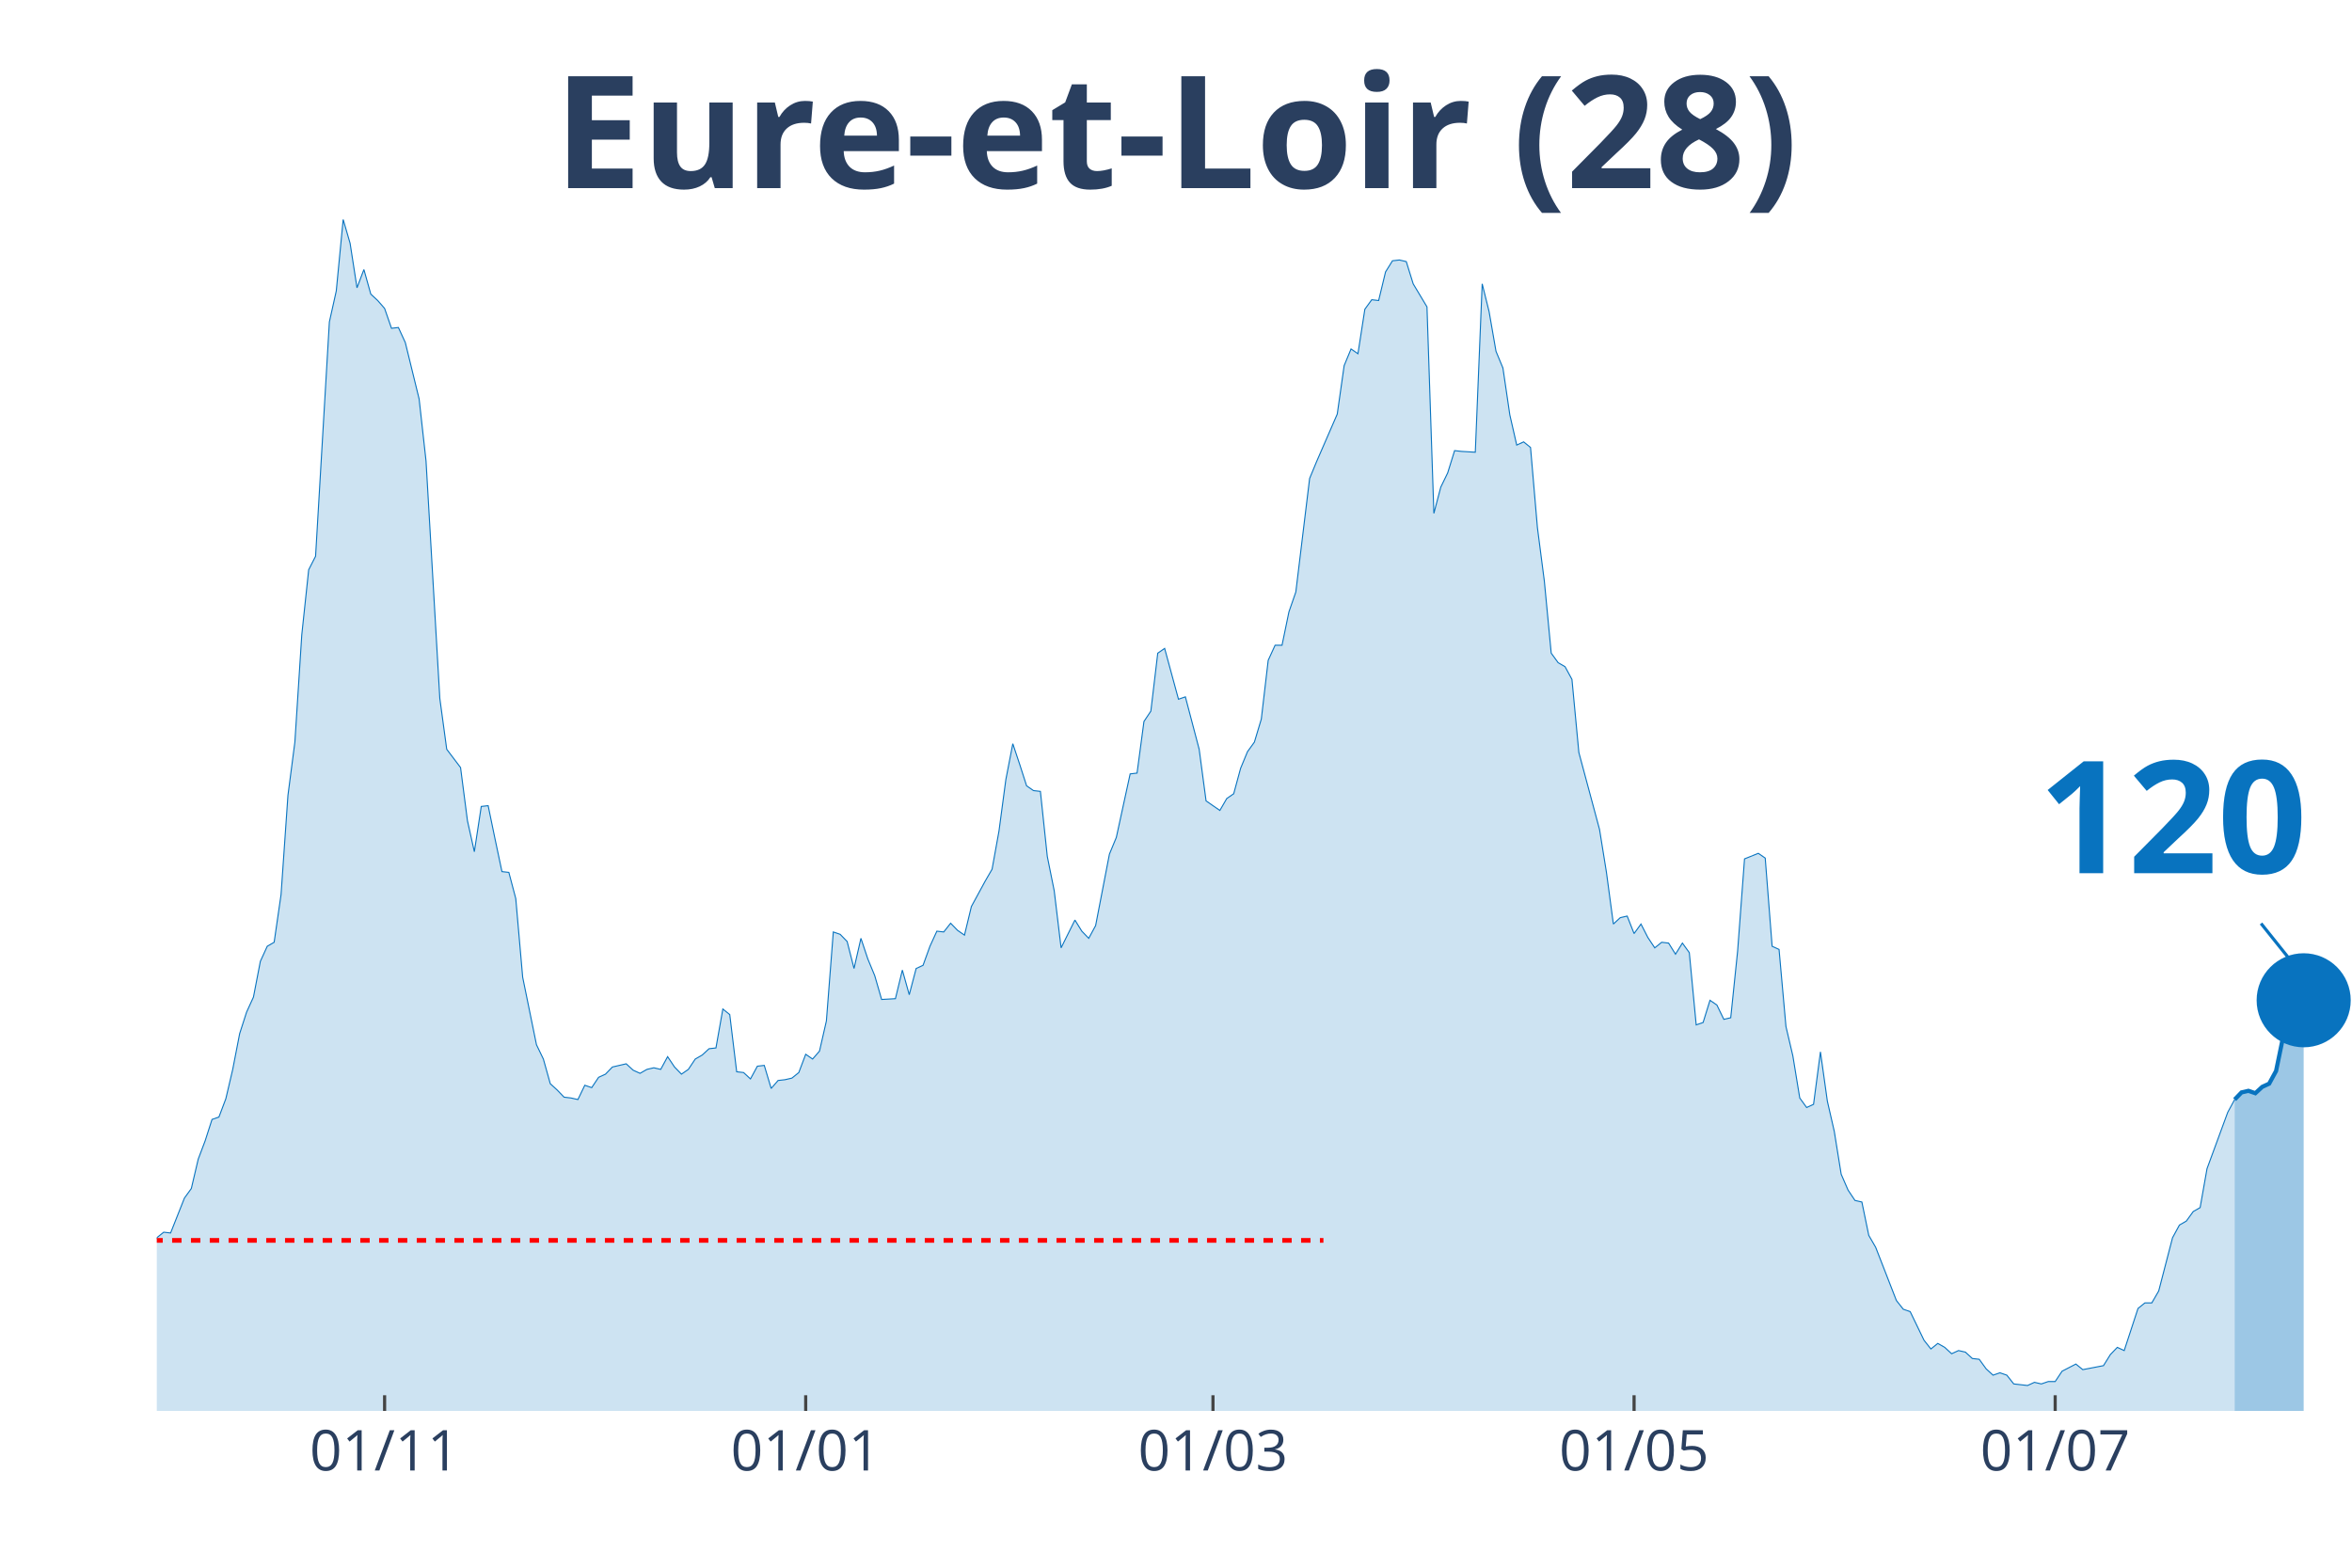
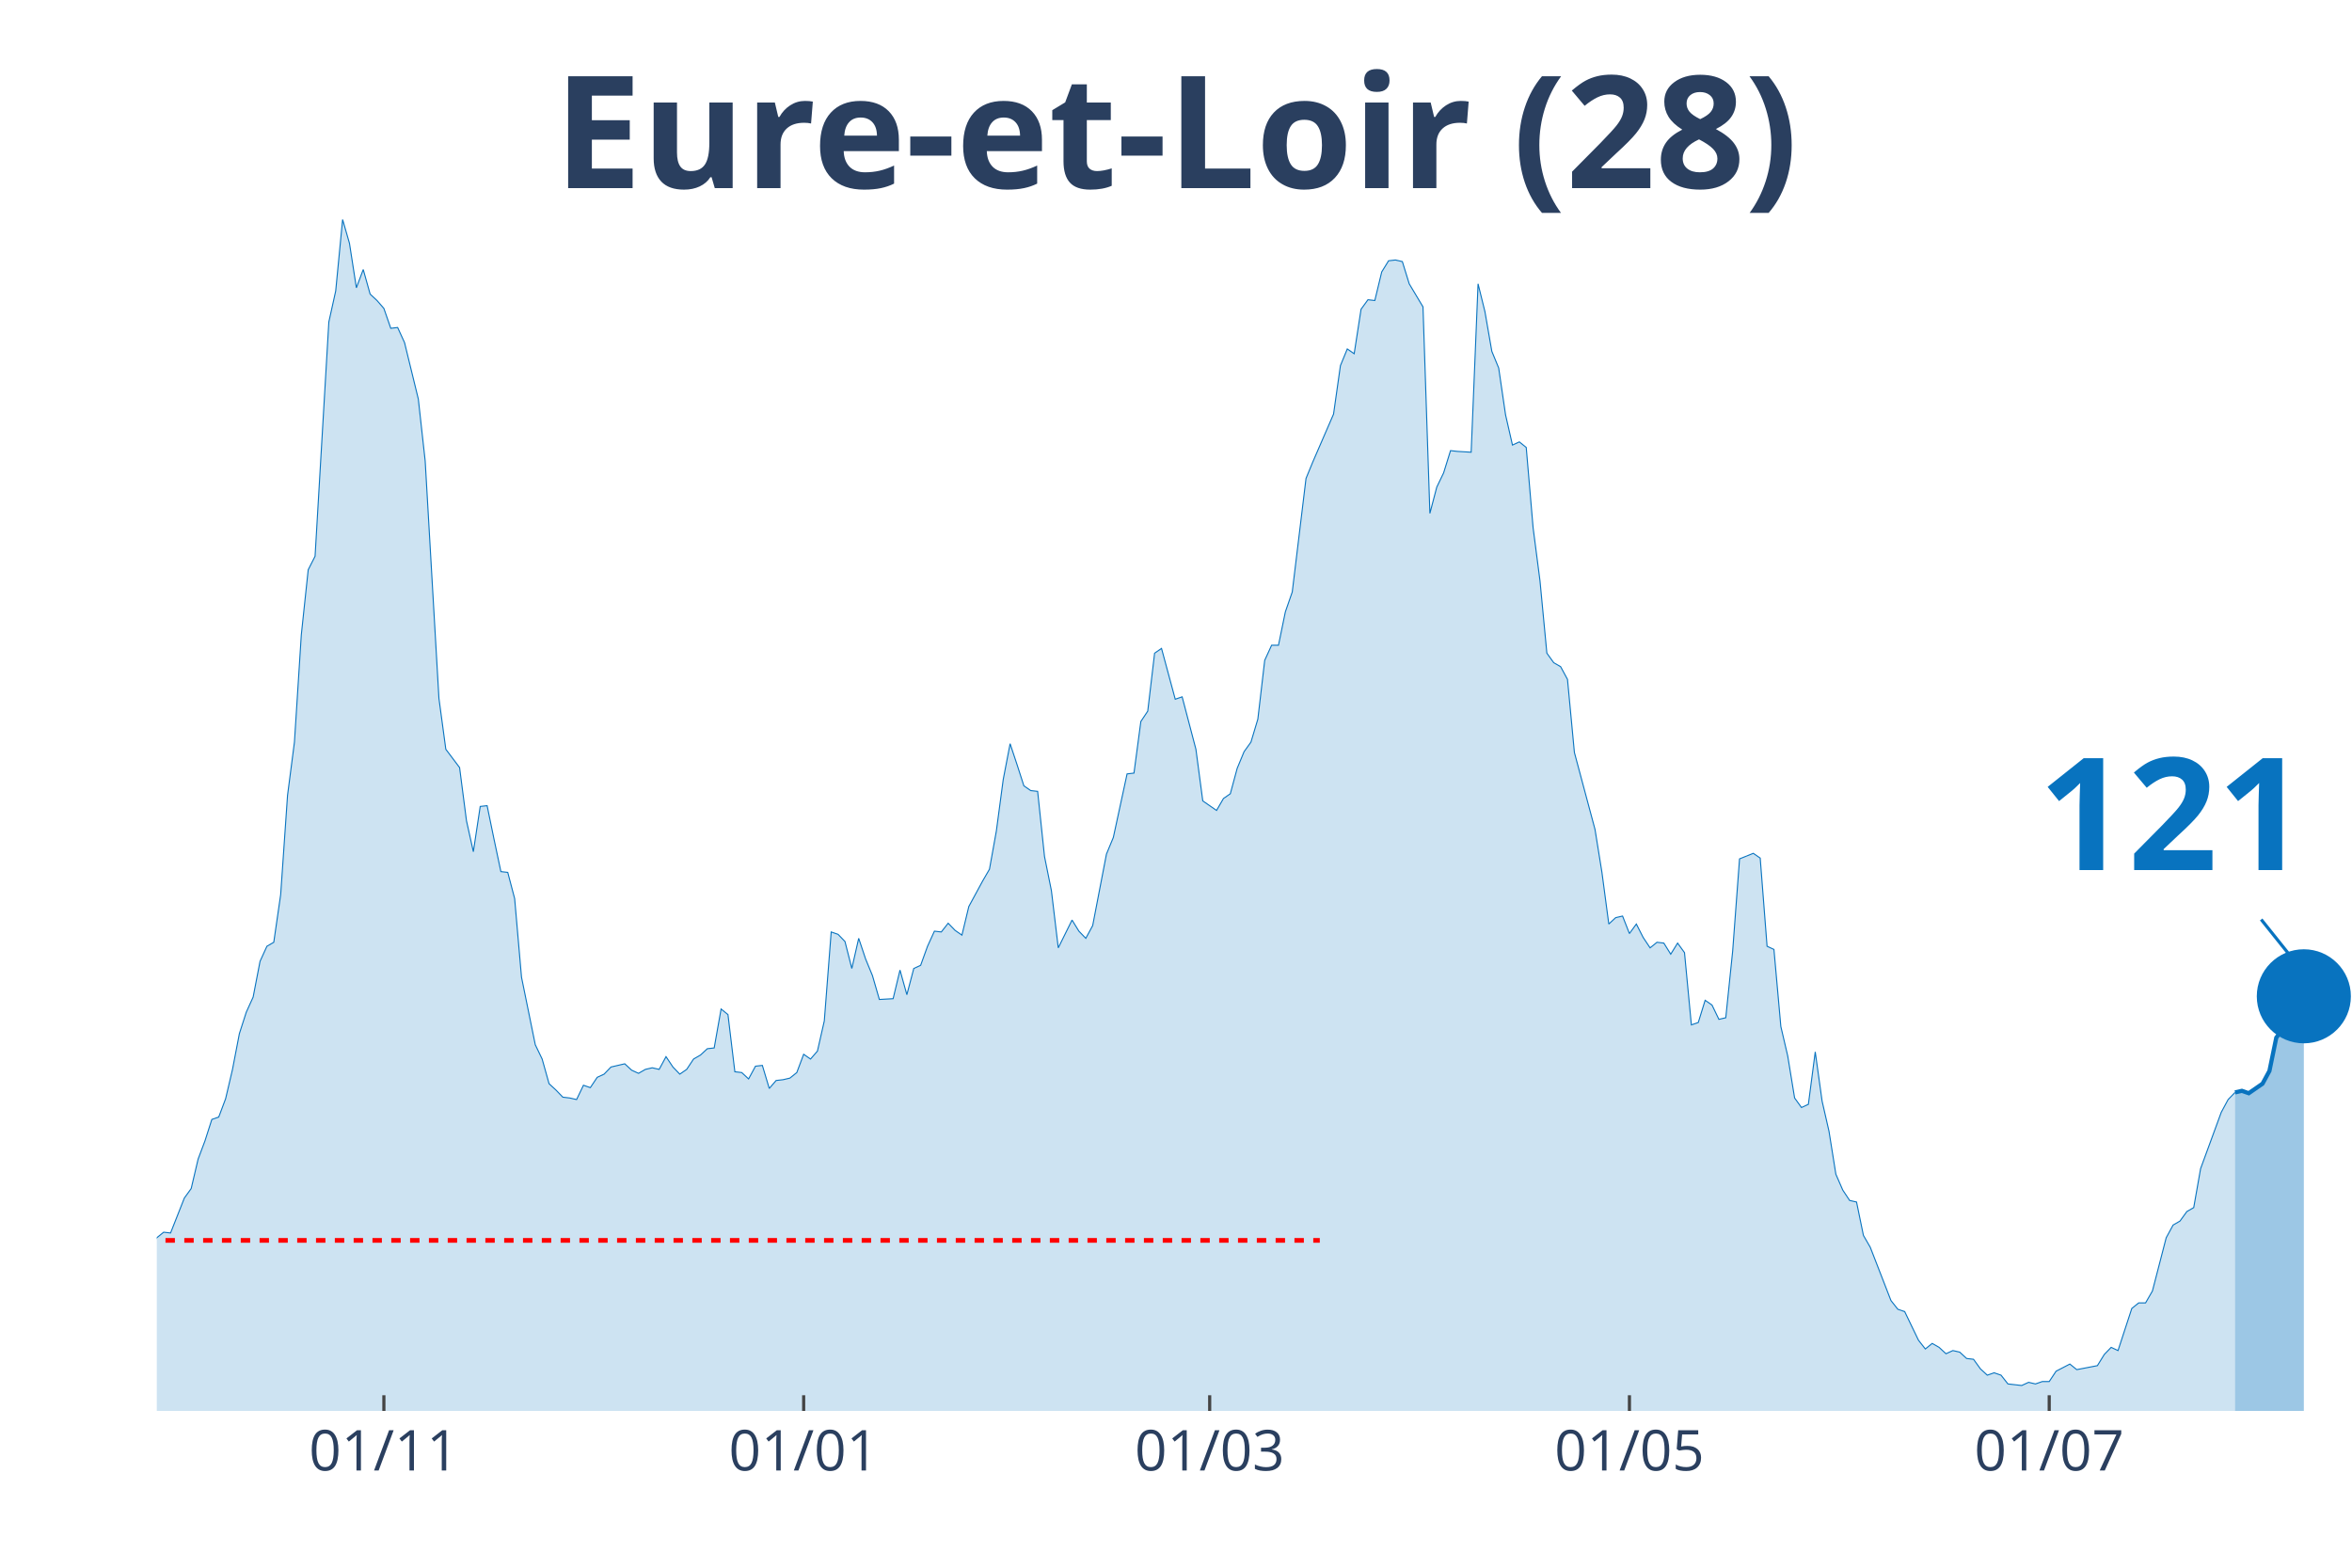
<svg xmlns="http://www.w3.org/2000/svg" class="main-svg" width="1125" height="750" style="" viewBox="0 0 750 500">
  <rect x="0" y="0" width="750" height="500" style="fill: rgb(0, 0, 0); fill-opacity: 0;" />
-   <defs id="defs-a814d4">
+   <defs id="defs-6a1057">
    <g class="clips">
-       <clipPath id="clipa814d4xyplot" class="plotclip">
+       <clipPath id="clip6a1057xyplot" class="plotclip">
        <rect width="700" height="380" />
      </clipPath>
-       <clipPath class="axesclip" id="clipa814d4x">
+       <clipPath class="axesclip" id="clip6a1057x">
        <rect x="50" y="0" width="700" height="500" />
      </clipPath>
-       <clipPath class="axesclip" id="clipa814d4y">
+       <clipPath class="axesclip" id="clip6a1057y">
        <rect x="0" y="70" width="750" height="380" />
      </clipPath>
-       <clipPath class="axesclip" id="clipa814d4xy">
+       <clipPath class="axesclip" id="clip6a1057xy">
        <rect x="50" y="70" width="700" height="380" />
      </clipPath>
    </g>
    <g class="gradients" />
  </defs>
  <g class="bglayer">
    <rect class="bg" x="50" y="70" width="700" height="380" style="fill: rgb(0, 0, 0); fill-opacity: 0; stroke-width: 0;" />
  </g>
  <g class="layer-below">
    <g class="imagelayer" />
    <g class="shapelayer" />
  </g>
  <g class="cartesianlayer">
    <g class="subplot xy">
      <g class="layer-subplot">
        <g class="shapelayer" />
        <g class="imagelayer" />
      </g>
      <g class="gridlayer">
        <g class="x">
-           <path class="xgrid crisp" transform="translate(122.64,0)" d="M0,70v380" style="stroke: rgb(255, 255, 255); stroke-opacity: 1; stroke-width: 1px;" />
-           <path class="xgrid crisp" transform="translate(256.92,0)" d="M0,70v380" style="stroke: rgb(255, 255, 255); stroke-opacity: 1; stroke-width: 1px;" />
-           <path class="xgrid crisp" transform="translate(386.79,0)" d="M0,70v380" style="stroke: rgb(255, 255, 255); stroke-opacity: 1; stroke-width: 1px;" />
-           <path class="xgrid crisp" transform="translate(521.07,0)" d="M0,70v380" style="stroke: rgb(255, 255, 255); stroke-opacity: 1; stroke-width: 1px;" />
-           <path class="xgrid crisp" transform="translate(655.35,0)" d="M0,70v380" style="stroke: rgb(255, 255, 255); stroke-opacity: 1; stroke-width: 1px;" />
+           <path class="xgrid crisp" transform="translate(122.41,0)" d="M0,70v380" style="stroke: rgb(255, 255, 255); stroke-opacity: 1; stroke-width: 1px;" />
+           <path class="xgrid crisp" transform="translate(256.27,0)" d="M0,70v380" style="stroke: rgb(255, 255, 255); stroke-opacity: 1; stroke-width: 1px;" />
+           <path class="xgrid crisp" transform="translate(385.74,0)" d="M0,70v380" style="stroke: rgb(255, 255, 255); stroke-opacity: 1; stroke-width: 1px;" />
+           <path class="xgrid crisp" transform="translate(519.59,0)" d="M0,70v380" style="stroke: rgb(255, 255, 255); stroke-opacity: 1; stroke-width: 1px;" />
+           <path class="xgrid crisp" transform="translate(653.45,0)" d="M0,70v380" style="stroke: rgb(255, 255, 255); stroke-opacity: 1; stroke-width: 1px;" />
        </g>
        <g class="y" />
      </g>
      <g class="zerolinelayer" />
      <path class="xlines-below" />
      <path class="ylines-below" />
      <g class="overlines-below" />
      <g class="xaxislayer-below" />
      <g class="yaxislayer-below" />
      <g class="overaxes-below" />
-       <g class="plot" transform="translate(50, 70)" clip-path="url('#clipa814d4xyplot')">
+       <g class="plot" transform="translate(50, 70)" clip-path="url('#clip6a1057xyplot')">
        <g class="scatterlayer mlayer">
-           <g class="trace scatter traced6ff00" style="stroke-miterlimit: 2;">
+           <g class="trace scatter trace4335e3" style="stroke-miterlimit: 2;">
            <g class="fills">
              <g>
-                 <path class="js-fill" d="M662.58,380L-299.37,380L-299.37,372.15L-294.97,373.41L-292.77,375.19L-270.75,374.93L-268.55,374.17L-257.55,374.93L-255.35,374.17L-246.54,375.95L-244.34,375.19L-235.53,376.96L-233.33,378.23L-222.33,378.73L-220.13,378.73L-204.72,376.71L-202.52,374.17L-195.91,373.92L-193.71,369.11L-180.5,372.91L-178.3,377.72L-162.89,379.49L-160.69,378.73L-151.89,373.92L-149.69,373.67L-134.28,373.92L-132.08,371.64L-127.67,369.61L-125.47,366.83L-121.07,367.84L-118.87,367.84L-112.26,365.81L-110.06,361.51L-101.26,357.71L-99.06,354.67L-96.86,355.43L-94.65,358.47L-92.45,355.17L-90.25,355.68L-88.05,357.2L-85.85,355.43L-81.45,353.65L-79.25,351.12L-74.84,351.88L-72.64,351.63L-70.44,351.37L-68.24,349.09L-59.43,339.47L-57.23,339.21L-55.03,333.39L-52.83,321.73L-46.23,319.45L-44.03,320.47L-41.82,320.47L-39.62,322.24L-37.42,331.87L-35.22,326.8L-33.02,325.79L-30.82,326.04L-28.62,324.77L-26.42,325.28L-22.01,322.24L-19.81,324.27L-17.61,322.24L-15.41,322.49L-13.21,324.27L-11.01,323.76L-8.81,325.79L-6.6,323.51L-2.2,330.85L0,324.77L2.2,323L4.4,323.25L8.81,312.11L11.01,309.07L13.21,299.69L15.41,293.87L17.61,287.03L19.81,286.27L22.01,280.44L24.21,271.07L26.42,259.67L28.62,252.83L30.82,248.01L33.02,236.61L35.22,231.8L37.42,230.53L39.62,215.33L41.82,183.67L44.03,166.69L46.23,132.49L48.43,111.72L50.63,107.41L55.03,32.68L57.23,22.8L59.43,0L61.64,7.6L63.84,21.79L66.04,15.96L68.24,23.81L70.44,25.84L72.64,28.37L74.84,34.71L77.04,34.45L79.25,39.27L83.65,57.25L85.85,77.01L90.25,152.76L92.45,168.97L96.86,174.8L99.06,191.77L101.26,201.65L103.46,187.21L105.66,186.96L107.86,197.6L110.06,207.99L112.26,208.24L114.47,216.6L116.67,241.68L121.07,263.21L123.27,267.77L125.47,275.63L127.67,277.65L129.87,279.93L132.08,280.19L134.28,280.69L136.48,276.13L138.68,276.89L140.88,273.6L143.08,272.59L145.28,270.31L149.69,269.29L151.89,271.32L154.09,272.33L156.29,271.07L158.49,270.56L160.69,271.07L162.89,267.01L165.09,270.31L167.3,272.59L169.5,271.07L171.7,267.77L173.9,266.51L176.1,264.48L178.3,264.23L180.5,251.81L182.7,253.59L184.91,271.83L187.11,272.08L189.31,274.11L191.51,270.05L193.71,269.8L195.91,277.15L198.11,274.61L200.31,274.36L202.52,273.85L204.72,272.08L206.92,266.25L209.12,267.77L211.32,265.24L213.52,255.61L215.72,227.24L217.92,228L220.13,230.28L222.33,238.89L224.53,229.27L226.73,235.85L228.93,241.17L231.13,248.77L235.53,248.52L237.74,239.4L239.94,247.25L242.14,238.89L244.34,237.88L246.54,231.8L248.74,226.99L250.94,227.24L253.14,224.45L255.35,226.73L257.55,228.25L259.75,219.13L264.15,211.03L266.35,207.23L268.55,195.07L270.75,178.6L272.96,167.2L275.16,173.79L277.36,180.63L279.56,182.15L281.76,182.4L283.96,203.17L286.16,214.07L288.36,232.31L292.77,223.44L294.97,226.99L297.17,229.27L299.37,225.21L303.77,202.41L305.97,197.09L310.38,176.83L312.58,176.57L314.78,160.11L316.98,156.81L319.18,138.32L321.38,136.8L325.79,153.01L327.99,152.25L332.39,168.97L334.59,185.44L338.99,188.48L341.19,184.68L343.4,183.16L345.6,175.05L347.8,169.73L350,166.69L352.2,159.35L354.4,140.6L356.6,135.79L358.81,135.79L361.01,125.15L363.21,118.81L367.61,82.59L369.81,77.27L376.42,62.07L378.62,46.61L380.82,41.29L383.02,42.81L385.22,28.63L387.42,25.59L389.62,25.84L391.82,16.72L394.03,13.17L396.23,12.92L398.43,13.43L400.63,20.52L405.03,27.87L407.23,93.73L409.43,85.37L411.64,80.81L413.84,73.72L416.04,73.97L420.44,74.23L422.64,20.52L424.84,29.39L427.04,42.05L429.25,47.37L431.45,62.32L433.65,71.95L435.85,70.93L438.05,72.71L440.25,98.29L442.45,115.27L444.65,138.32L446.86,141.36L449.06,142.63L451.26,146.68L453.46,169.99L460.06,194.56L462.26,208.24L464.47,224.71L466.67,222.68L468.87,222.17L471.07,227.75L473.27,224.71L475.47,229.01L477.67,232.31L479.87,230.53L482.08,230.79L484.28,234.33L486.48,230.79L488.68,233.83L490.88,256.88L493.08,256.12L495.28,249.03L497.48,250.55L499.69,255.11L501.89,254.6L504.09,233.32L506.29,203.93L510.69,202.16L512.89,203.68L515.09,231.8L517.3,232.81L519.5,257.39L521.7,266.76L523.9,280.19L526.1,283.23L528.3,282.21L530.5,265.49L532.7,281.2L534.91,290.83L537.11,304.51L539.31,309.57L541.51,312.87L543.71,313.37L545.91,324.01L548.11,327.81L554.72,344.79L556.92,347.57L559.12,348.33L561.32,352.89L563.52,357.45L565.72,360.24L567.92,358.47L570.13,359.73L572.33,361.76L574.53,360.75L576.73,361.25L578.93,363.28L581.13,363.53L583.33,366.57L585.53,368.6L587.74,367.84L589.94,368.6L592.14,371.39L596.54,371.89L598.74,370.88L600.94,371.39L603.14,370.63L605.35,370.63L607.55,367.33L611.95,365.05L614.15,366.83L620.75,365.56L622.96,362.01L625.16,359.73L627.36,360.75L631.76,347.32L633.96,345.55L636.16,345.55L638.36,341.75L642.77,324.77L644.97,320.72L647.17,319.45L649.37,316.41L651.57,315.15L653.77,302.73L660.38,284.75L662.58,280.69" style="fill: rgb(8, 115, 191); fill-opacity: 0.2; stroke-width: 0;" />
+                 <path class="js-fill" d="M662.7,380L-298.43,380L-298.43,372.15L-294.04,373.41L-291.85,375.19L-269.91,374.93L-267.71,374.17L-256.74,374.93L-254.55,374.17L-245.77,375.95L-243.57,375.19L-234.8,376.96L-232.6,378.23L-221.63,378.73L-219.44,378.73L-204.08,376.71L-201.88,374.17L-195.3,373.92L-193.1,369.11L-179.94,372.91L-177.74,377.72L-162.38,379.49L-160.19,378.73L-151.41,373.92L-149.22,373.67L-133.86,373.92L-131.66,371.64L-127.27,369.61L-125.08,366.83L-120.69,367.84L-118.5,367.84L-111.91,365.81L-109.72,361.51L-100.94,357.71L-98.75,354.67L-96.55,355.43L-94.36,358.47L-92.16,355.17L-89.97,355.68L-87.77,357.2L-85.58,355.43L-81.19,353.65L-79,351.12L-74.61,351.88L-72.41,351.63L-70.22,351.37L-68.03,349.09L-59.25,339.47L-57.05,339.21L-54.86,333.39L-52.66,321.73L-46.08,319.45L-43.89,320.47L-41.69,320.47L-39.5,322.24L-37.3,331.87L-35.11,326.8L-32.92,325.79L-30.72,326.04L-28.53,324.77L-26.33,325.28L-21.94,322.24L-19.75,324.27L-17.55,322.24L-15.36,322.49L-13.17,324.27L-10.97,323.76L-8.78,325.79L-6.58,323.51L-2.19,330.85L0,324.77L2.19,323L4.39,323.25L8.78,312.11L10.97,309.07L13.17,299.69L15.36,293.87L17.55,287.03L19.75,286.27L21.94,280.44L24.14,271.07L26.33,259.67L28.53,252.83L30.72,248.01L32.92,236.61L35.11,231.8L37.3,230.53L39.5,215.33L41.69,183.67L43.89,166.69L46.08,132.49L48.28,111.72L50.47,107.41L54.86,32.68L57.05,22.8L59.25,0L61.44,7.6L63.64,21.79L65.83,15.96L68.03,23.81L70.22,25.84L72.41,28.37L74.61,34.71L76.8,34.45L79,39.27L83.39,57.25L85.58,77.01L89.97,152.76L92.16,168.97L96.55,174.8L98.75,191.77L100.94,201.65L103.13,187.21L105.33,186.96L107.52,197.6L109.72,207.99L111.91,208.24L114.11,216.6L116.3,241.68L120.69,263.21L122.88,267.77L125.08,275.63L127.27,277.65L129.47,279.93L131.66,280.19L133.86,280.69L136.05,276.13L138.24,276.89L140.44,273.6L142.63,272.59L144.83,270.31L149.22,269.29L151.41,271.32L153.61,272.33L155.8,271.07L157.99,270.56L160.19,271.07L162.38,267.01L164.58,270.31L166.77,272.59L168.97,271.07L171.16,267.77L173.35,266.51L175.55,264.48L177.74,264.23L179.94,251.81L182.13,253.59L184.33,271.83L186.52,272.08L188.71,274.11L190.91,270.05L193.1,269.8L195.3,277.15L197.49,274.61L199.69,274.36L201.88,273.85L204.08,272.08L206.27,266.25L208.46,267.77L210.66,265.24L212.85,255.61L215.05,227.24L217.24,228L219.44,230.28L221.63,238.89L223.82,229.27L226.02,235.85L228.21,241.17L230.41,248.77L234.8,248.52L236.99,239.4L239.18,247.25L241.38,238.89L243.57,237.88L245.77,231.8L247.96,226.99L250.16,227.24L252.35,224.45L254.55,226.73L256.74,228.25L258.93,219.13L263.32,211.03L265.52,207.23L267.71,195.07L269.91,178.6L272.1,167.2L274.29,173.79L276.49,180.63L278.68,182.15L280.88,182.4L283.07,203.17L285.27,214.07L287.46,232.31L291.85,223.44L294.04,226.99L296.24,229.27L298.43,225.21L302.82,202.41L305.02,197.09L309.4,176.83L311.6,176.57L313.79,160.11L315.99,156.81L318.18,138.32L320.38,136.8L324.76,153.01L326.96,152.25L331.35,168.97L333.54,185.44L337.93,188.48L340.13,184.68L342.32,183.16L344.51,175.05L346.71,169.73L348.9,166.69L351.1,159.35L353.29,140.6L355.49,135.79L357.68,135.79L359.87,125.15L362.07,118.81L366.46,82.59L368.65,77.27L375.24,62.07L377.43,46.61L379.62,41.29L381.82,42.81L384.01,28.63L386.21,25.59L388.4,25.84L390.6,16.72L392.79,13.17L394.98,12.92L397.18,13.43L399.37,20.52L403.76,27.87L405.96,93.73L408.15,85.37L410.34,80.81L412.54,73.72L414.73,73.97L419.12,74.23L421.32,20.52L423.51,29.39L425.71,42.05L427.9,47.37L430.09,62.32L432.29,71.95L434.48,70.93L436.68,72.71L438.87,98.29L441.07,115.27L443.26,138.32L445.45,141.36L447.65,142.63L449.84,146.68L452.04,169.99L458.62,194.56L460.82,208.24L463.01,224.71L465.2,222.68L467.4,222.17L469.59,227.75L471.79,224.71L473.98,229.01L476.18,232.31L478.37,230.53L480.56,230.79L482.76,234.33L484.95,230.79L487.15,233.83L489.34,256.88L491.54,256.12L493.73,249.03L495.92,250.55L498.12,255.11L500.31,254.6L502.51,233.32L504.7,203.93L509.09,202.16L511.29,203.68L513.48,231.8L515.67,232.81L517.87,257.39L520.06,266.76L522.26,280.19L524.45,283.23L526.65,282.21L528.84,265.49L531.03,281.2L533.23,290.83L535.42,304.51L537.62,309.57L539.81,312.87L542.01,313.37L544.2,324.01L546.39,327.81L552.98,344.79L555.17,347.57L557.37,348.33L559.56,352.89L561.76,357.45L563.95,360.24L566.14,358.47L568.34,359.73L570.53,361.76L572.73,360.75L574.92,361.25L577.12,363.28L579.31,363.53L581.5,366.57L583.7,368.6L585.89,367.84L588.09,368.6L590.28,371.39L594.67,371.89L596.87,370.88L599.06,371.39L601.25,370.63L603.45,370.63L605.64,367.33L610.03,365.05L612.23,366.83L618.81,365.56L621,362.01L623.2,359.73L625.39,360.75L629.78,347.32L631.97,345.55L634.17,345.55L636.36,341.75L640.75,324.77L642.95,320.72L645.14,319.45L647.34,316.41L649.53,315.15L651.72,302.73L658.31,284.75L660.5,280.69L662.7,278.41" style="fill: rgb(8, 115, 191); fill-opacity: 0.2; stroke-width: 0;" />
              </g>
            </g>
            <g class="errorbars" />
            <g class="lines">
-               <path class="js-line" d="M-299.37,372.15L-294.97,373.41L-292.77,375.19L-270.75,374.93L-268.55,374.17L-257.55,374.93L-255.35,374.17L-246.54,375.95L-244.34,375.19L-235.53,376.96L-233.33,378.23L-222.33,378.73L-220.13,378.73L-204.72,376.71L-202.52,374.17L-195.91,373.92L-193.71,369.11L-180.5,372.91L-178.3,377.72L-162.89,379.49L-160.69,378.73L-151.89,373.92L-149.69,373.67L-134.28,373.92L-132.08,371.64L-127.67,369.61L-125.47,366.83L-121.07,367.84L-118.87,367.84L-112.26,365.81L-110.06,361.51L-101.26,357.71L-99.06,354.67L-96.86,355.43L-94.65,358.47L-92.45,355.17L-90.25,355.68L-88.05,357.2L-85.85,355.43L-81.45,353.65L-79.25,351.12L-74.84,351.88L-72.64,351.63L-70.44,351.37L-68.24,349.09L-59.43,339.47L-57.23,339.21L-55.03,333.39L-52.83,321.73L-46.23,319.45L-44.03,320.47L-41.82,320.47L-39.62,322.24L-37.42,331.87L-35.22,326.8L-33.02,325.79L-30.82,326.04L-28.62,324.77L-26.42,325.28L-22.01,322.24L-19.81,324.27L-17.61,322.24L-15.41,322.49L-13.21,324.27L-11.01,323.76L-8.81,325.79L-6.6,323.51L-2.2,330.85L0,324.77L2.2,323L4.4,323.25L8.81,312.11L11.01,309.07L13.21,299.69L15.41,293.87L17.61,287.03L19.81,286.27L22.01,280.44L24.21,271.07L26.42,259.67L28.62,252.83L30.82,248.01L33.02,236.61L35.22,231.8L37.42,230.53L39.62,215.33L41.82,183.67L44.03,166.69L46.23,132.49L48.43,111.72L50.63,107.41L55.03,32.68L57.23,22.8L59.43,0L61.64,7.6L63.84,21.79L66.04,15.96L68.24,23.81L70.44,25.84L72.64,28.37L74.84,34.71L77.04,34.45L79.25,39.27L83.65,57.25L85.85,77.01L90.25,152.76L92.45,168.97L96.86,174.8L99.06,191.77L101.26,201.65L103.46,187.21L105.66,186.96L107.86,197.6L110.06,207.99L112.26,208.24L114.47,216.6L116.67,241.68L121.07,263.21L123.27,267.77L125.47,275.63L127.67,277.65L129.87,279.93L132.08,280.19L134.28,280.69L136.48,276.13L138.68,276.89L140.88,273.6L143.08,272.59L145.28,270.31L149.69,269.29L151.89,271.32L154.09,272.33L156.29,271.07L158.49,270.56L160.69,271.07L162.89,267.01L165.09,270.31L167.3,272.59L169.5,271.07L171.7,267.77L173.9,266.51L176.1,264.48L178.3,264.23L180.5,251.81L182.7,253.59L184.91,271.83L187.11,272.08L189.31,274.11L191.51,270.05L193.71,269.8L195.91,277.15L198.11,274.61L200.31,274.36L202.52,273.85L204.72,272.08L206.92,266.25L209.12,267.77L211.32,265.24L213.52,255.61L215.72,227.24L217.92,228L220.13,230.28L222.33,238.89L224.53,229.27L226.73,235.85L228.93,241.17L231.13,248.77L235.53,248.52L237.74,239.4L239.94,247.25L242.14,238.89L244.34,237.88L246.54,231.8L248.74,226.99L250.94,227.24L253.14,224.45L255.35,226.73L257.55,228.25L259.75,219.13L264.15,211.03L266.35,207.23L268.55,195.07L270.75,178.6L272.96,167.2L275.16,173.79L277.36,180.63L279.56,182.15L281.76,182.4L283.96,203.17L286.16,214.07L288.36,232.31L292.77,223.44L294.97,226.99L297.17,229.27L299.37,225.21L303.77,202.41L305.97,197.09L310.38,176.83L312.58,176.57L314.78,160.11L316.98,156.81L319.18,138.32L321.38,136.8L325.79,153.01L327.99,152.25L332.39,168.97L334.59,185.44L338.99,188.48L341.19,184.68L343.4,183.16L345.6,175.05L347.8,169.73L350,166.69L352.2,159.35L354.4,140.6L356.6,135.79L358.81,135.79L361.01,125.15L363.21,118.81L367.61,82.59L369.81,77.27L376.42,62.07L378.62,46.61L380.82,41.29L383.02,42.81L385.22,28.63L387.42,25.59L389.62,25.84L391.82,16.72L394.03,13.17L396.23,12.92L398.43,13.43L400.63,20.52L405.03,27.87L407.23,93.73L409.43,85.37L411.64,80.81L413.84,73.72L416.04,73.97L420.44,74.23L422.64,20.52L424.84,29.39L427.04,42.05L429.25,47.37L431.45,62.32L433.65,71.95L435.85,70.93L438.05,72.71L440.25,98.29L442.45,115.27L444.65,138.32L446.86,141.36L449.06,142.63L451.26,146.68L453.46,169.99L460.06,194.56L462.26,208.24L464.47,224.71L466.67,222.68L468.87,222.17L471.07,227.75L473.27,224.71L475.47,229.01L477.67,232.31L479.87,230.53L482.08,230.79L484.28,234.33L486.48,230.79L488.68,233.83L490.88,256.88L493.08,256.12L495.28,249.03L497.48,250.55L499.69,255.11L501.89,254.6L504.09,233.32L506.29,203.93L510.69,202.16L512.89,203.68L515.09,231.8L517.3,232.81L519.5,257.39L521.7,266.76L523.9,280.19L526.1,283.23L528.3,282.21L530.5,265.49L532.7,281.2L534.91,290.83L537.11,304.51L539.31,309.57L541.51,312.87L543.71,313.37L545.91,324.01L548.11,327.81L554.72,344.79L556.92,347.57L559.12,348.33L561.32,352.89L563.52,357.45L565.72,360.24L567.92,358.47L570.13,359.73L572.33,361.76L574.53,360.75L576.73,361.25L578.93,363.28L581.13,363.53L583.33,366.57L585.53,368.6L587.74,367.84L589.94,368.6L592.14,371.39L596.54,371.89L598.74,370.88L600.94,371.39L603.14,370.63L605.35,370.63L607.55,367.33L611.95,365.05L614.15,366.83L620.75,365.56L622.96,362.01L625.16,359.73L627.36,360.75L631.76,347.32L633.96,345.55L636.16,345.55L638.36,341.75L642.77,324.77L644.97,320.72L647.17,319.45L649.37,316.41L651.57,315.15L653.77,302.73L660.38,284.75L662.58,280.69" style="vector-effect: non-scaling-stroke; fill: none; stroke: rgb(8, 115, 191); stroke-opacity: 1; stroke-width: 0.5px; opacity: 1;" />
+               <path class="js-line" d="M-298.43,372.15L-294.04,373.41L-291.85,375.19L-269.91,374.93L-267.71,374.17L-256.74,374.93L-254.55,374.17L-245.77,375.95L-243.57,375.19L-234.8,376.96L-232.6,378.23L-221.63,378.73L-219.44,378.73L-204.08,376.71L-201.88,374.17L-195.3,373.92L-193.1,369.11L-179.94,372.91L-177.74,377.72L-162.38,379.49L-160.19,378.73L-151.41,373.92L-149.22,373.67L-133.86,373.92L-131.66,371.64L-127.27,369.61L-125.08,366.83L-120.69,367.84L-118.5,367.84L-111.91,365.81L-109.72,361.51L-100.94,357.71L-98.75,354.67L-96.55,355.43L-94.36,358.47L-92.16,355.17L-89.97,355.68L-87.77,357.2L-85.58,355.43L-81.19,353.65L-79,351.12L-74.61,351.88L-72.41,351.63L-70.22,351.37L-68.03,349.09L-59.25,339.47L-57.05,339.21L-54.86,333.39L-52.66,321.73L-46.08,319.45L-43.89,320.47L-41.69,320.47L-39.5,322.24L-37.3,331.87L-35.11,326.8L-32.92,325.79L-30.72,326.04L-28.53,324.77L-26.33,325.28L-21.94,322.24L-19.75,324.27L-17.55,322.24L-15.36,322.49L-13.17,324.27L-10.97,323.76L-8.78,325.79L-6.58,323.51L-2.19,330.85L0,324.77L2.19,323L4.39,323.25L8.78,312.11L10.97,309.07L13.17,299.69L15.36,293.87L17.55,287.03L19.75,286.27L21.94,280.44L24.14,271.07L26.33,259.67L28.53,252.83L30.72,248.01L32.92,236.61L35.11,231.8L37.3,230.53L39.5,215.33L41.69,183.67L43.89,166.69L46.08,132.49L48.28,111.72L50.47,107.41L54.86,32.68L57.05,22.8L59.25,0L61.44,7.6L63.64,21.79L65.83,15.96L68.03,23.81L70.22,25.84L72.41,28.37L74.61,34.71L76.8,34.45L79,39.27L83.39,57.25L85.58,77.01L89.97,152.76L92.16,168.97L96.55,174.8L98.75,191.77L100.94,201.65L103.13,187.21L105.33,186.96L107.52,197.6L109.72,207.99L111.91,208.24L114.11,216.6L116.3,241.68L120.69,263.21L122.88,267.77L125.08,275.63L127.27,277.65L129.47,279.93L131.66,280.19L133.86,280.69L136.05,276.13L138.24,276.89L140.44,273.6L142.63,272.59L144.83,270.31L149.22,269.29L151.41,271.32L153.61,272.33L155.8,271.07L157.99,270.56L160.19,271.07L162.38,267.01L164.58,270.31L166.77,272.59L168.97,271.07L171.16,267.77L173.35,266.51L175.55,264.48L177.74,264.23L179.94,251.81L182.13,253.59L184.33,271.83L186.52,272.08L188.71,274.11L190.91,270.05L193.1,269.8L195.3,277.15L197.49,274.61L199.69,274.36L201.88,273.85L204.08,272.08L206.27,266.25L208.46,267.77L210.66,265.24L212.85,255.61L215.05,227.24L217.24,228L219.44,230.28L221.63,238.89L223.82,229.27L226.02,235.85L228.21,241.17L230.41,248.77L234.8,248.52L236.99,239.4L239.18,247.25L241.38,238.89L243.57,237.88L245.77,231.8L247.96,226.99L250.16,227.24L252.35,224.45L254.55,226.73L256.74,228.25L258.93,219.13L263.32,211.03L265.52,207.23L267.71,195.07L269.91,178.6L272.1,167.2L274.29,173.79L276.49,180.63L278.68,182.15L280.88,182.4L283.07,203.17L285.27,214.07L287.46,232.31L291.85,223.44L294.04,226.99L296.24,229.27L298.43,225.21L302.82,202.41L305.02,197.09L309.4,176.83L311.6,176.57L313.79,160.11L315.99,156.81L318.18,138.32L320.38,136.8L324.76,153.01L326.96,152.25L331.35,168.97L333.54,185.44L337.93,188.48L340.13,184.68L342.32,183.16L344.51,175.05L346.71,169.73L348.9,166.69L351.1,159.35L353.29,140.6L355.49,135.79L357.68,135.79L359.87,125.15L362.07,118.81L366.46,82.59L368.65,77.27L375.24,62.07L377.43,46.61L379.62,41.29L381.82,42.81L384.01,28.63L386.21,25.59L388.4,25.84L390.6,16.72L392.79,13.17L394.98,12.92L397.18,13.43L399.37,20.52L403.76,27.87L405.96,93.73L408.15,85.37L410.34,80.81L412.54,73.72L414.73,73.97L419.12,74.23L421.32,20.52L423.51,29.39L425.71,42.05L427.9,47.37L430.09,62.32L432.29,71.95L434.48,70.93L436.68,72.71L438.87,98.29L441.07,115.27L443.26,138.32L445.45,141.36L447.65,142.63L449.84,146.68L452.04,169.99L458.62,194.56L460.82,208.24L463.01,224.71L465.2,222.68L467.4,222.17L469.59,227.75L471.79,224.71L473.98,229.01L476.18,232.31L478.37,230.53L480.56,230.79L482.76,234.33L484.95,230.79L487.15,233.83L489.34,256.88L491.54,256.12L493.73,249.03L495.92,250.55L498.12,255.11L500.31,254.6L502.51,233.32L504.7,203.93L509.09,202.16L511.29,203.68L513.48,231.8L515.67,232.81L517.87,257.39L520.06,266.76L522.26,280.19L524.45,283.23L526.65,282.21L528.84,265.49L531.03,281.2L533.23,290.83L535.42,304.51L537.62,309.57L539.81,312.87L542.01,313.37L544.2,324.01L546.39,327.81L552.98,344.79L555.17,347.57L557.37,348.33L559.56,352.89L561.76,357.45L563.95,360.24L566.14,358.47L568.34,359.73L570.53,361.76L572.73,360.75L574.92,361.25L577.12,363.28L579.31,363.53L581.5,366.57L583.7,368.6L585.89,367.84L588.09,368.6L590.28,371.39L594.67,371.89L596.87,370.88L599.06,371.39L601.25,370.63L603.45,370.63L605.64,367.33L610.03,365.05L612.23,366.83L618.81,365.56L621,362.01L623.2,359.73L625.39,360.75L629.78,347.32L631.97,345.55L634.17,345.55L636.36,341.75L640.75,324.77L642.95,320.72L645.14,319.45L647.34,316.41L649.53,315.15L651.72,302.73L658.31,284.75L660.5,280.69L662.7,278.41" style="vector-effect: non-scaling-stroke; fill: none; stroke: rgb(8, 115, 191); stroke-opacity: 1; stroke-width: 0.5px; opacity: 1;" />
            </g>
            <g class="points" />
            <g class="text" />
          </g>
-           <g class="trace scatter tracea39489" style="stroke-miterlimit: 2;">
+           <g class="trace scatter trace452744" style="stroke-miterlimit: 2;">
            <g class="fills">
              <g>
-                 <path class="js-fill" d="M684.59,380L662.58,380L662.58,280.69L664.78,278.41L666.98,277.91L669.18,278.67L671.38,276.64L673.58,275.63L675.79,271.57L677.99,260.93L680.19,258.15L682.39,257.39L684.59,249.03" style="fill: rgb(8, 115, 191); fill-opacity: 0.4; stroke-width: 0;" />
+                 <path class="js-fill" d="M684.64,380L662.7,380L662.7,278.41L664.89,277.91L667.08,278.67L671.47,275.63L673.67,271.57L675.86,260.93L678.06,258.15L680.25,257.39L682.45,249.03L684.64,247.76" style="fill: rgb(8, 115, 191); fill-opacity: 0.4; stroke-width: 0;" />
              </g>
            </g>
            <g class="errorbars" />
            <g class="lines">
-               <path class="js-line" d="M662.58,280.69L664.78,278.41L666.98,277.91L669.18,278.67L671.38,276.64L673.58,275.63L675.79,271.57L677.99,260.93L680.19,258.15L682.39,257.39L684.59,249.03" style="vector-effect: non-scaling-stroke; fill: none; stroke: rgb(8, 115, 191); stroke-opacity: 1; stroke-width: 2px; opacity: 1;" />
+               <path class="js-line" d="M662.7,278.41L664.89,277.91L667.08,278.67L671.47,275.63L673.67,271.57L675.86,260.93L678.06,258.15L680.25,257.39L682.45,249.03L684.64,247.76" style="vector-effect: non-scaling-stroke; fill: none; stroke: rgb(8, 115, 191); stroke-opacity: 1; stroke-width: 2px; opacity: 1;" />
            </g>
            <g class="points" />
            <g class="text" />
          </g>
-           <g class="trace scatter tracec1b7a0" style="stroke-miterlimit: 2; opacity: 1;">
+           <g class="trace scatter trace1d1f2a" style="stroke-miterlimit: 2; opacity: 1;">
            <g class="fills" />
            <g class="errorbars" />
            <g class="lines" />
            <g class="points">
-               <path class="point" transform="translate(684.59,249.03)" d="M15,0A15,15 0 1,1 0,-15A15,15 0 0,1 15,0Z" style="opacity: 1; stroke-width: 0px; fill: rgb(8, 115, 191); fill-opacity: 1;" />
+               <path class="point" transform="translate(684.64,247.76)" d="M15,0A15,15 0 1,1 0,-15A15,15 0 0,1 15,0Z" style="opacity: 1; stroke-width: 0px; fill: rgb(8, 115, 191); fill-opacity: 1;" />
            </g>
            <g class="text" />
          </g>
        </g>
      </g>
      <g class="overplot" />
      <path class="xlines-above crisp" style="fill: none; stroke-width: 1px; stroke: rgb(0, 0, 0); stroke-opacity: 0;" d="" />
      <path class="ylines-above crisp" style="fill: none;" d="M0,0" />
      <g class="overlines-above" />
      <g class="xaxislayer-above">
-         <path class="xtick ticks crisp" d="M0,450v-5" transform="translate(122.64,0)" style="stroke: rgb(68, 68, 68); stroke-opacity: 1; stroke-width: 1px;" />
-         <path class="xtick ticks crisp" d="M0,450v-5" transform="translate(256.92,0)" style="stroke: rgb(68, 68, 68); stroke-opacity: 1; stroke-width: 1px;" />
-         <path class="xtick ticks crisp" d="M0,450v-5" transform="translate(386.79,0)" style="stroke: rgb(68, 68, 68); stroke-opacity: 1; stroke-width: 1px;" />
-         <path class="xtick ticks crisp" d="M0,450v-5" transform="translate(521.07,0)" style="stroke: rgb(68, 68, 68); stroke-opacity: 1; stroke-width: 1px;" />
-         <path class="xtick ticks crisp" d="M0,450v-5" transform="translate(655.35,0)" style="stroke: rgb(68, 68, 68); stroke-opacity: 1; stroke-width: 1px;" />
+         <path class="xtick ticks crisp" d="M0,450v-5" transform="translate(122.41,0)" style="stroke: rgb(68, 68, 68); stroke-opacity: 1; stroke-width: 1px;" />
+         <path class="xtick ticks crisp" d="M0,450v-5" transform="translate(256.27,0)" style="stroke: rgb(68, 68, 68); stroke-opacity: 1; stroke-width: 1px;" />
+         <path class="xtick ticks crisp" d="M0,450v-5" transform="translate(385.74,0)" style="stroke: rgb(68, 68, 68); stroke-opacity: 1; stroke-width: 1px;" />
+         <path class="xtick ticks crisp" d="M0,450v-5" transform="translate(519.59,0)" style="stroke: rgb(68, 68, 68); stroke-opacity: 1; stroke-width: 1px;" />
+         <path class="xtick ticks crisp" d="M0,450v-5" transform="translate(653.45,0)" style="stroke: rgb(68, 68, 68); stroke-opacity: 1; stroke-width: 1px;" />
        <g class="xtick">
-           <text text-anchor="middle" x="0" y="469" transform="translate(122.64,0)" style="font-family: 'Open Sans', verdana, arial, sans-serif; font-size: 18px; fill: rgb(42, 63, 95); fill-opacity: 1; white-space: pre;">01/11</text>
+           <text text-anchor="middle" x="0" y="469" transform="translate(122.41,0)" style="font-family: 'Open Sans', verdana, arial, sans-serif; font-size: 18px; fill: rgb(42, 63, 95); fill-opacity: 1; white-space: pre;">01/11</text>
        </g>
        <g class="xtick">
-           <text text-anchor="middle" x="0" y="469" transform="translate(256.92,0)" style="font-family: 'Open Sans', verdana, arial, sans-serif; font-size: 18px; fill: rgb(42, 63, 95); fill-opacity: 1; white-space: pre;">01/01</text>
+           <text text-anchor="middle" x="0" y="469" transform="translate(256.27,0)" style="font-family: 'Open Sans', verdana, arial, sans-serif; font-size: 18px; fill: rgb(42, 63, 95); fill-opacity: 1; white-space: pre;">01/01</text>
        </g>
        <g class="xtick">
-           <text text-anchor="middle" x="0" y="469" transform="translate(386.79,0)" style="font-family: 'Open Sans', verdana, arial, sans-serif; font-size: 18px; fill: rgb(42, 63, 95); fill-opacity: 1; white-space: pre;">01/03</text>
+           <text text-anchor="middle" x="0" y="469" transform="translate(385.74,0)" style="font-family: 'Open Sans', verdana, arial, sans-serif; font-size: 18px; fill: rgb(42, 63, 95); fill-opacity: 1; white-space: pre;">01/03</text>
        </g>
        <g class="xtick">
-           <text text-anchor="middle" x="0" y="469" transform="translate(521.07,0)" style="font-family: 'Open Sans', verdana, arial, sans-serif; font-size: 18px; fill: rgb(42, 63, 95); fill-opacity: 1; white-space: pre;">01/05</text>
+           <text text-anchor="middle" x="0" y="469" transform="translate(519.59,0)" style="font-family: 'Open Sans', verdana, arial, sans-serif; font-size: 18px; fill: rgb(42, 63, 95); fill-opacity: 1; white-space: pre;">01/05</text>
        </g>
        <g class="xtick">
-           <text text-anchor="middle" x="0" y="469" transform="translate(655.35,0)" style="font-family: 'Open Sans', verdana, arial, sans-serif; font-size: 18px; fill: rgb(42, 63, 95); fill-opacity: 1; white-space: pre;">01/07</text>
+           <text text-anchor="middle" x="0" y="469" transform="translate(653.45,0)" style="font-family: 'Open Sans', verdana, arial, sans-serif; font-size: 18px; fill: rgb(42, 63, 95); fill-opacity: 1; white-space: pre;">01/07</text>
        </g>
      </g>
      <g class="yaxislayer-above" />
      <g class="overaxes-above" />
    </g>
  </g>
  <g class="polarlayer" />
  <g class="ternarylayer" />
  <g class="geolayer" />
  <g class="funnelarealayer" />
  <g class="pielayer" />
  <g class="treemaplayer" />
  <g class="sunburstlayer" />
  <g class="glimages" />
-   <defs id="topdefs-a814d4">
+   <defs id="topdefs-6a1057">
    <g class="clips" />
  </defs>
  <g class="layer-above">
    <g class="imagelayer" />
    <g class="shapelayer">
-       <path data-index="0" fill-rule="evenodd" d="M-1187.11,395.61L422.01,395.61" clip-path="url('#clipa814d4xy')" style="opacity: 1; stroke: rgb(255, 0, 0); stroke-opacity: 1; fill: rgb(0, 0, 0); fill-opacity: 0; stroke-dasharray: 3px, 3px; stroke-width: 1.5px;" />
+       <path data-index="0" fill-rule="evenodd" d="M-1183.23,395.61L420.85,395.61" clip-path="url('#clip6a1057xy')" style="opacity: 1; stroke: rgb(255, 0, 0); stroke-opacity: 1; fill: rgb(0, 0, 0); fill-opacity: 0; stroke-dasharray: 3px, 3px; stroke-width: 1.5px;" />
    </g>
  </g>
  <g class="infolayer">
    <g class="g-gtitle">
      <text class="gtitle" x="375" y="25" text-anchor="middle" dy="0.7em" style="font-family: 'Open Sans', verdana, arial, sans-serif; font-size: 50px; fill: rgb(42, 63, 95); opacity: 1; font-weight: normal; white-space: pre;">
        <tspan style="font-weight:bold">Eure-et-Loir (28)</tspan>
      </text>
    </g>
    <g class="g-xtitle" />
    <g class="annotation" data-index="0" style="opacity: 1;">
-       <g class="annotation-text-g" transform="rotate(0,692.59,259.03)">
-         <g class="cursor-pointer" transform="translate(635, 223)">
+       <g class="annotation-text-g" transform="rotate(0,692.64,257.76)">
+         <g class="cursor-pointer" transform="translate(635, 222)">
          <rect class="bg" x="0.5" y="0.5" width="115" height="71" style="stroke-width: 1px; stroke: rgb(0, 0, 0); stroke-opacity: 0; fill: rgb(255, 255, 255); fill-opacity: 0.6;" />
          <text class="annotation-text" text-anchor="middle" x="57.812" y="55.5" style="font-family: 'Open Sans', verdana, arial, sans-serif; font-size: 50px; fill: rgb(8, 115, 191); fill-opacity: 1; white-space: pre;">
-             <tspan style="font-weight:bold">120 </tspan>
+             <tspan style="font-weight:bold">121 </tspan>
          </text>
        </g>
      </g>
      <g class="annotation-arrow-g" style="opacity: 1;">
-         <path d="M720.99,294.53L732.59,309.03" style="stroke-width: 1px; stroke: rgb(8, 115, 191); stroke-opacity: 1; stroke-dasharray: 0px, 0px, 18.569px, 18.569px;" />
+         <path d="M721.04,293.26L732.64,307.76" style="stroke-width: 1px; stroke: rgb(8, 115, 191); stroke-opacity: 1; stroke-dasharray: 0px, 0px, 18.569px, 18.569px;" />
      </g>
    </g>
  </g>
</svg>
